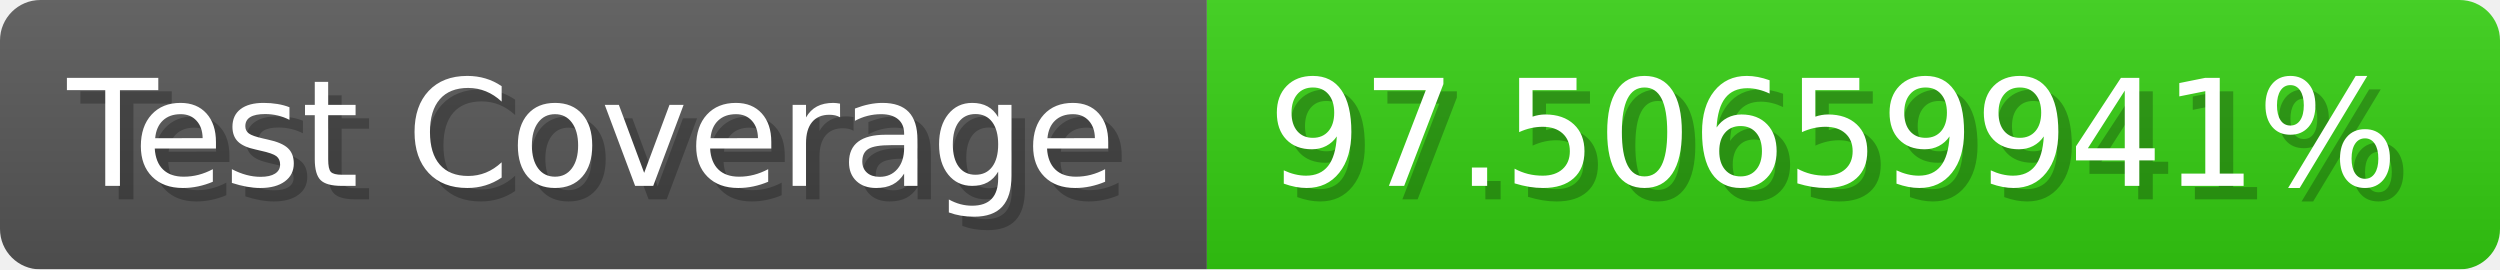
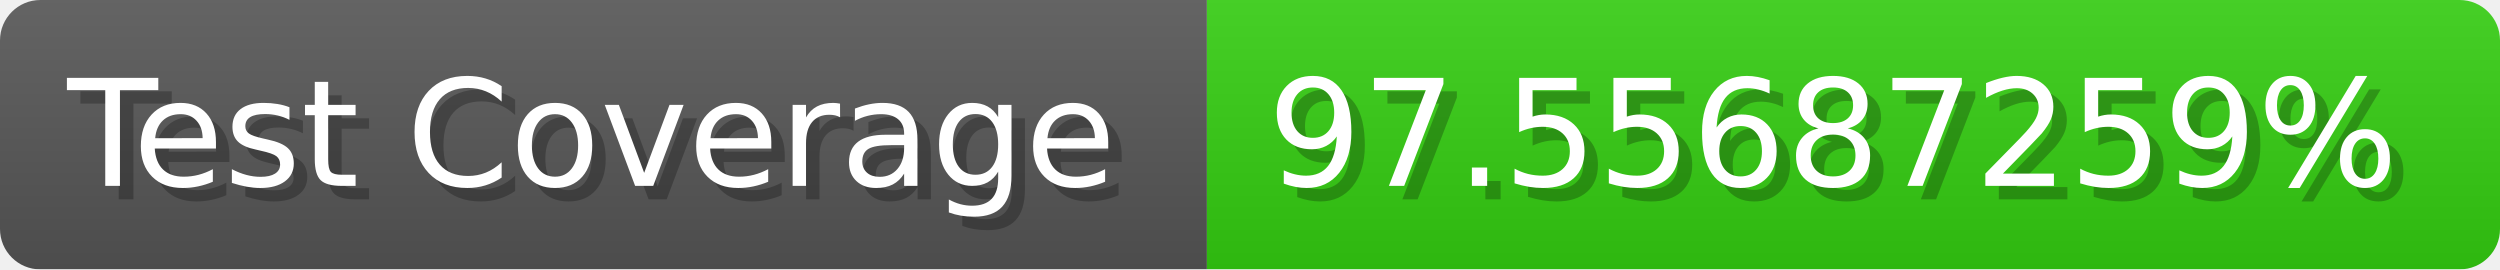
- <svg xmlns="http://www.w3.org/2000/svg" width="185.6" height="20" viewBox="0 0 1856 200" role="img" aria-label="Test Coverage: 97.50659941%">
+ <svg xmlns="http://www.w3.org/2000/svg" width="185.6" height="20" viewBox="0 0 1856 200" role="img" aria-label="Test Coverage: 97.55687259%">
  <linearGradient id="a" x2="0" y2="100%">
    <stop offset="0" stop-opacity=".1" stop-color="#EEE" />
    <stop offset="1" stop-opacity=".1" />
  </linearGradient>
  <mask id="m">
    <rect width="1856" height="200" rx="30" fill="#FFF" />
  </mask>
  <g mask="url(#m)">
    <rect width="896" height="200" fill="#555" />
    <rect width="960" height="200" fill="#3C1" x="896" />
    <rect width="1856" height="200" fill="url(#a)" />
  </g>
  <g aria-hidden="true" fill="#fff" text-anchor="start" font-family="Verdana,DejaVu Sans,sans-serif" font-size="110">
    <text x="60" y="148" textLength="796" fill="#000" opacity="0.25">Test Coverage</text>
    <text x="50" y="138" textLength="796">Test Coverage</text>
-     <text x="951" y="148" textLength="860" fill="#000" opacity="0.25">97.50659941%</text>
-     <text x="941" y="138" textLength="860">97.50659941%</text>
+     <text x="951" y="148" textLength="860" fill="#000" opacity="0.25">97.55687259%</text>
+     <text x="941" y="138" textLength="860">97.55687259%</text>
  </g>
</svg>
